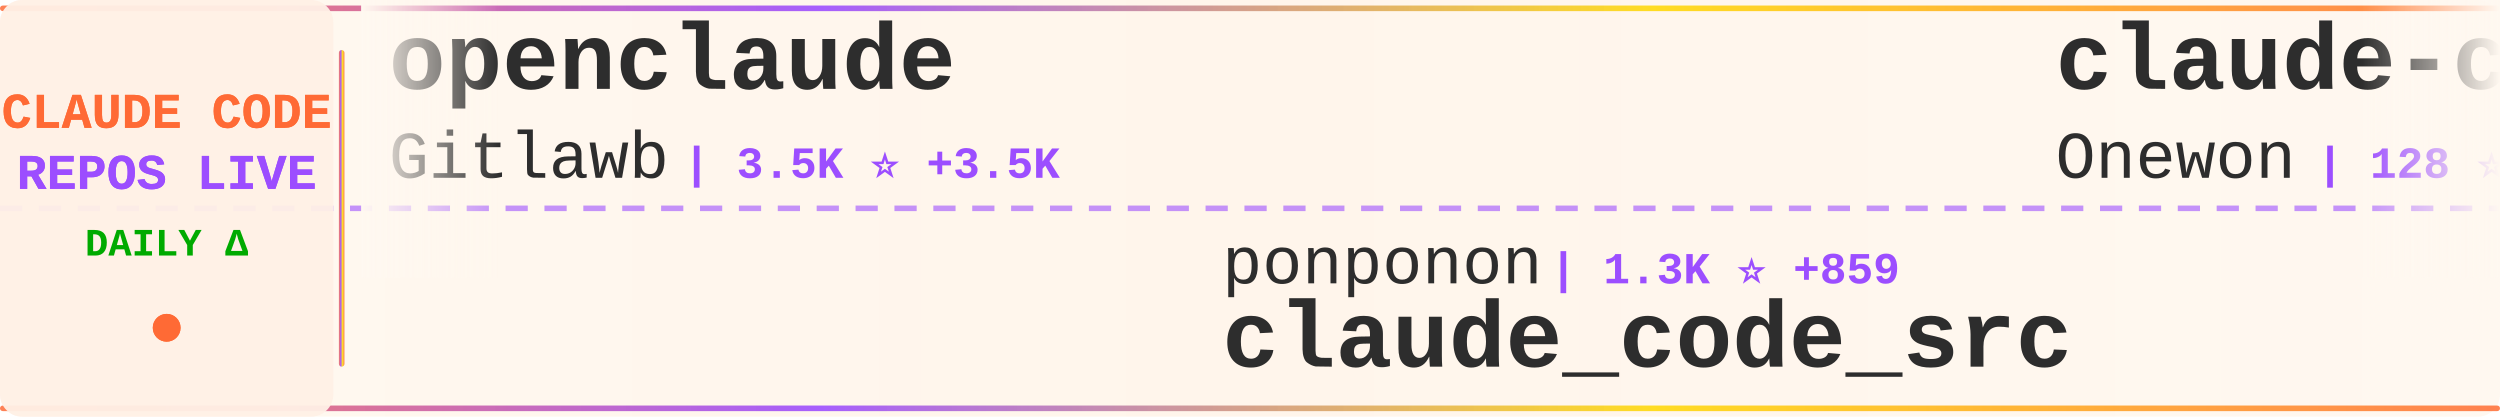
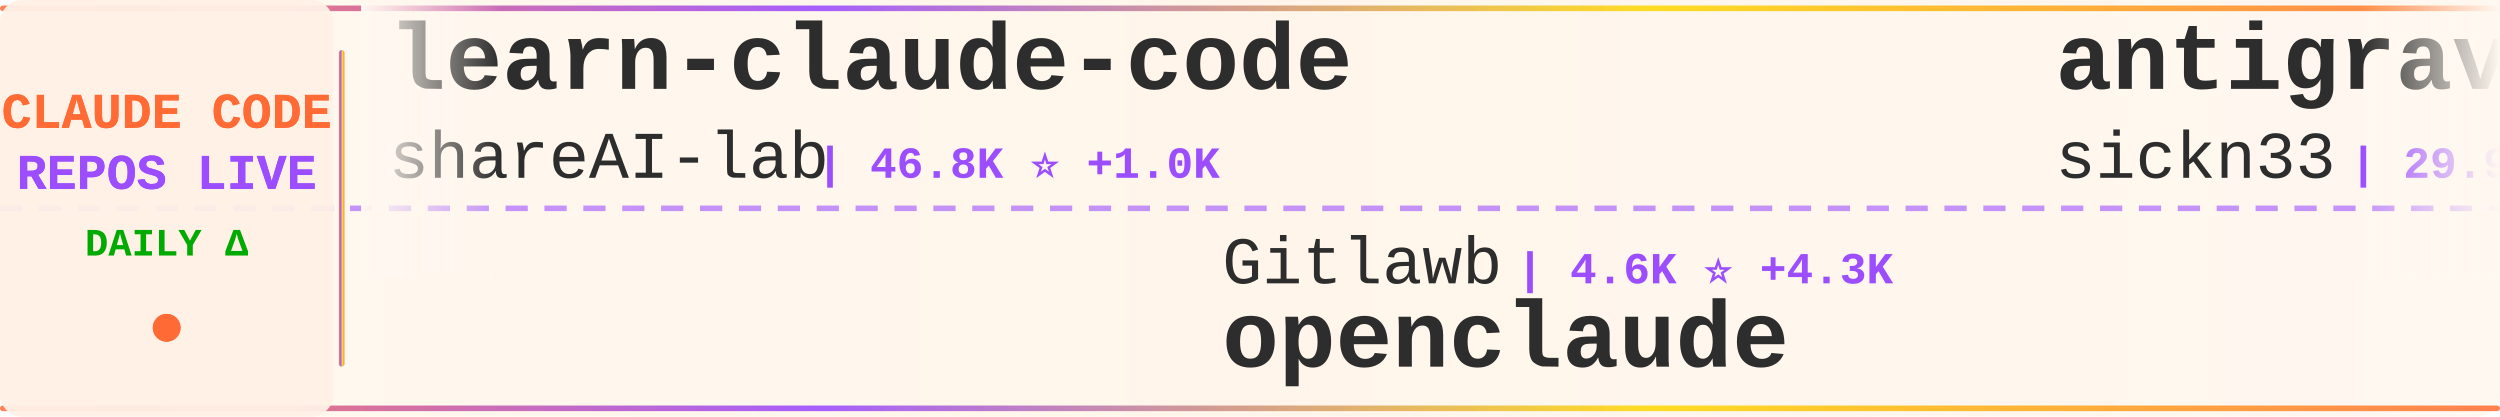
<svg xmlns="http://www.w3.org/2000/svg" width="900" height="150">
  <defs>
    <linearGradient id="tickerBg" x1="0%" y1="0%" x2="100%" y2="0%">
      <stop offset="0%" style="stop-color:#fff8f0;stop-opacity:0.98" />
      <stop offset="50%" style="stop-color:#fff5eb;stop-opacity:1" />
      <stop offset="100%" style="stop-color:#fff8f0;stop-opacity:0.98" />
    </linearGradient>
    <linearGradient id="borderGrad" x1="0%" y1="0%" x2="100%" y2="0%">
      <stop offset="0%" style="stop-color:#FF6B35;stop-opacity:0.85">
        <animate attributeName="stop-opacity" values="0.85;1;0.85" dur="2s" repeatCount="indefinite" />
      </stop>
      <stop offset="33%" style="stop-color:#9C4EFF;stop-opacity:0.9">
        <animate attributeName="stop-opacity" values="0.9;1;0.9" dur="2.2s" repeatCount="indefinite" />
      </stop>
      <stop offset="66%" style="stop-color:#FFD700;stop-opacity:0.85">
        <animate attributeName="stop-opacity" values="0.85;1;0.85" dur="1.8s" repeatCount="indefinite" />
      </stop>
      <stop offset="100%" style="stop-color:#FF6B35;stop-opacity:0.85">
        <animate attributeName="stop-opacity" values="0.85;1;0.85" dur="2s" repeatCount="indefinite" />
      </stop>
    </linearGradient>
    <filter id="textGlow">
      <feGaussianBlur stdDeviation="0.15" result="coloredBlur" />
      <feMerge>
        <feMergeNode in="coloredBlur" />
        <feMergeNode in="SourceGraphic" />
      </feMerge>
    </filter>
    <filter id="metricGlow">
      <feGaussianBlur stdDeviation="0.2" result="coloredBlur" />
      <feMerge>
        <feMergeNode in="coloredBlur" />
        <feMergeNode in="SourceGraphic" />
      </feMerge>
    </filter>
    <linearGradient id="leftFade" x1="0%" y1="0%" x2="100%" y2="0%">
      <stop offset="0%" style="stop-color:#fff8f0;stop-opacity:1" />
      <stop offset="100%" style="stop-color:#fff8f0;stop-opacity:0" />
    </linearGradient>
    <linearGradient id="rightFade" x1="0%" y1="0%" x2="100%" y2="0%">
      <stop offset="0%" style="stop-color:#fff8f0;stop-opacity:0" />
      <stop offset="100%" style="stop-color:#fff8f0;stop-opacity:1" />
    </linearGradient>
  </defs>
  <rect width="900" height="150" fill="url(#tickerBg)" rx="8" />
  <rect x="0" y="2" width="900" height="2" fill="url(#borderGrad)" rx="1" />
  <rect x="0" y="146" width="900" height="2" fill="url(#borderGrad)" rx="1" />
  <line x1="0" y1="75" x2="900" y2="75" stroke="#9C4EFF" stroke-width="2" stroke-dasharray="8 6" opacity="0.6" />
  <rect x="0" y="0" width="120" height="150" fill="#fff0e6" opacity="0.95" rx="8" />
  <text x="60" y="46" font-family="'Courier New', monospace" font-size="18" font-weight="bold" fill="#FF6B35" text-anchor="middle" filter="url(#textGlow)">
    CLAUDE CODE
  </text>
  <text x="60" y="68" font-family="'Courier New', monospace" font-size="18" font-weight="bold" fill="#9C4EFF" text-anchor="middle" filter="url(#textGlow)">
    REPOS LIVE
  </text>
  <text x="60" y="92" font-family="'Courier New', monospace" font-size="14" font-weight="bold" fill="#00aa00" text-anchor="middle">
    DAILY Δ
  </text>
  <circle cx="60" cy="118" r="5" fill="#FF6B35" filter="url(#metricGlow)">
    <animate attributeName="r" values="4;6;4" dur="1.5s" repeatCount="indefinite" />
    <animate attributeName="opacity" values="0.6;1;0.6" dur="1.5s" repeatCount="indefinite" />
  </circle>
  <rect x="122" y="18" width="2" height="114" fill="url(#borderGrad)" rx="1" />
  <clipPath id="tickerClip">
    <rect x="130" y="0" width="770" height="150" />
  </clipPath>
  <g clip-path="url(#tickerClip)">
    <g id="tickerItems">
      <animateTransform attributeName="transform" attributeType="XML" type="translate" from="0 0" to="-3000 0" dur="54s" repeatCount="indefinite" />
      <g transform="translate(0, 0)">
-         <text x="140" y="32" font-family="'Courier New', monospace" font-size="34" font-weight="bold" fill="#2d2d2d">openclaude</text>
-         <text x="140" y="64" font-family="'Courier New', monospace" font-size="24" font-weight="normal" fill="#2d2d2d" opacity="1.0">Gitlawb</text>
-         <text x="246" y="64" font-family="'Courier New', monospace" font-size="16" font-weight="bold" fill="#9C4EFF"> | 3.5K ⭐ +3.5K</text>
+         <text x="140" y="32" font-family="'Courier New', monospace" font-size="34" font-weight="bold" fill="#2d2d2d">learn-claude-code</text>
+         <text x="140" y="64" font-family="'Courier New', monospace" font-size="24" font-weight="normal" fill="#2d2d2d" opacity="1.0">shareAI-lab</text>
+         <text x="294" y="64" font-family="'Courier New', monospace" font-size="16" font-weight="bold" fill="#9C4EFF"> | 46.8K ⭐ +1.0K</text>
      </g>
      <g transform="translate(300, 0)">
-         <text x="140" y="102" font-family="'Courier New', monospace" font-size="24" font-weight="normal" fill="#2d2d2d" opacity="1.0">ponponon</text>
-         <text x="258" y="102" font-family="'Courier New', monospace" font-size="16" font-weight="bold" fill="#9C4EFF"> | 1.3K ⭐ +859</text>
-         <text x="140" y="132" font-family="'Courier New', monospace" font-size="34" font-weight="bold" fill="#2d2d2d">claude_code_src</text>
+         <text x="140" y="102" font-family="'Courier New', monospace" font-size="24" font-weight="normal" fill="#2d2d2d" opacity="1.0">Gitlawb</text>
+         <text x="246" y="102" font-family="'Courier New', monospace" font-size="16" font-weight="bold" fill="#9C4EFF"> | 4.6K ⭐ +4.3K</text>
+         <text x="140" y="132" font-family="'Courier New', monospace" font-size="34" font-weight="bold" fill="#2d2d2d">openclaude</text>
      </g>
      <g transform="translate(600, 0)">
-         <text x="140" y="32" font-family="'Courier New', monospace" font-size="34" font-weight="bold" fill="#2d2d2d">claude-code</text>
-         <text x="140" y="64" font-family="'Courier New', monospace" font-size="24" font-weight="normal" fill="#2d2d2d" opacity="1.0">Onewon</text>
-         <text x="234" y="64" font-family="'Courier New', monospace" font-size="16" font-weight="bold" fill="#9C4EFF"> | 128 ⭐ +62</text>
+         <text x="140" y="32" font-family="'Courier New', monospace" font-size="34" font-weight="bold" fill="#2d2d2d">antigravity-awesome-skil...</text>
+         <text x="140" y="64" font-family="'Courier New', monospace" font-size="24" font-weight="normal" fill="#2d2d2d" opacity="1.0">sickn33</text>
+         <text x="246" y="64" font-family="'Courier New', monospace" font-size="16" font-weight="bold" fill="#9C4EFF"> | 29.9K ⭐ +329</text>
      </g>
      <g transform="translate(900, 0)">
-         <text x="140" y="102" font-family="'Courier New', monospace" font-size="24" font-weight="normal" fill="#2d2d2d" opacity="1.0">RishabhK103</text>
-         <text x="294" y="102" font-family="'Courier New', monospace" font-size="16" font-weight="bold" fill="#9C4EFF"> | 24 ⭐ +24</text>
+         <text x="140" y="102" font-family="'Courier New', monospace" font-size="24" font-weight="normal" fill="#2d2d2d" opacity="1.0">chauncygu</text>
+         <text x="270" y="102" font-family="'Courier New', monospace" font-size="16" font-weight="bold" fill="#9C4EFF"> | 840 ⭐ +554</text>
+         <text x="140" y="132" font-family="'Courier New', monospace" font-size="34" font-weight="bold" fill="#2d2d2d">collection-claude-code-s...</text>
+       </g>
+       <g transform="translate(1200, 0)">
+         <text x="140" y="32" font-family="'Courier New', monospace" font-size="34" font-weight="bold" fill="#2d2d2d">claude-code-cli</text>
+         <text x="140" y="64" font-family="'Courier New', monospace" font-size="24" font-weight="normal" fill="#2d2d2d" opacity="1.0">huangserva</text>
+         <text x="282" y="64" font-family="'Courier New', monospace" font-size="16" font-weight="bold" fill="#9C4EFF"> | 409 ⭐ +149</text>
+       </g>
+       <g transform="translate(1500, 0)">
+         <text x="140" y="102" font-family="'Courier New', monospace" font-size="24" font-weight="normal" fill="#2d2d2d" opacity="1.0">RichardAtCT</text>
+         <text x="294" y="102" font-family="'Courier New', monospace" font-size="16" font-weight="bold" fill="#9C4EFF"> | 2.3K ⭐ +21</text>
+         <text x="140" y="132" font-family="'Courier New', monospace" font-size="34" font-weight="bold" fill="#2d2d2d">claude-code-telegram</text>
+       </g>
+       <g transform="translate(1800, 0)">
+         <text x="140" y="32" font-family="'Courier New', monospace" font-size="34" font-weight="bold" fill="#2d2d2d">happy</text>
+         <text x="140" y="64" font-family="'Courier New', monospace" font-size="24" font-weight="normal" fill="#2d2d2d" opacity="1.0">slopus</text>
+         <text x="234" y="64" font-family="'Courier New', monospace" font-size="16" font-weight="bold" fill="#9C4EFF"> | 17.0K ⭐ +141</text>
+       </g>
+       <g transform="translate(2100, 0)">
+         <text x="140" y="102" font-family="'Courier New', monospace" font-size="24" font-weight="normal" fill="#2d2d2d" opacity="1.0">fuergaosi233</text>
+         <text x="306" y="102" font-family="'Courier New', monospace" font-size="16" font-weight="bold" fill="#9C4EFF"> | 2.3K ⭐ +11</text>
+         <text x="140" y="132" font-family="'Courier New', monospace" font-size="34" font-weight="bold" fill="#2d2d2d">claude-code-proxy</text>
+       </g>
+       <g transform="translate(2400, 0)">
+         <text x="140" y="32" font-family="'Courier New', monospace" font-size="34" font-weight="bold" fill="#2d2d2d">claude-code-router</text>
+         <text x="140" y="64" font-family="'Courier New', monospace" font-size="24" font-weight="normal" fill="#2d2d2d" opacity="1.0">musistudio</text>
+         <text x="282" y="64" font-family="'Courier New', monospace" font-size="16" font-weight="bold" fill="#9C4EFF"> | 31.2K ⭐ +282</text>
+       </g>
+       <g transform="translate(2700, 0)">
+         <text x="140" y="102" font-family="'Courier New', monospace" font-size="24" font-weight="normal" fill="#2d2d2d" opacity="1.0">mehmoodosman</text>
+         <text x="306" y="102" font-family="'Courier New', monospace" font-size="16" font-weight="bold" fill="#9C4EFF"> | 100 ⭐ +25</text>
        <text x="140" y="132" font-family="'Courier New', monospace" font-size="34" font-weight="bold" fill="#2d2d2d">claude-code</text>
      </g>
-       <g transform="translate(1200, 0)">
-         <text x="140" y="32" font-family="'Courier New', monospace" font-size="34" font-weight="bold" fill="#2d2d2d">claude-code-sourcemap</text>
-         <text x="140" y="64" font-family="'Courier New', monospace" font-size="24" font-weight="normal" fill="#2d2d2d" opacity="1.0">ChinaSiro</text>
-         <text x="270" y="64" font-family="'Courier New', monospace" font-size="16" font-weight="bold" fill="#9C4EFF"> | 7.3K ⭐ +2.7K</text>
-       </g>
-       <g transform="translate(1500, 0)">
-         <text x="140" y="102" font-family="'Courier New', monospace" font-size="24" font-weight="normal" fill="#2d2d2d" opacity="1.0">OneRedOak</text>
-         <text x="270" y="102" font-family="'Courier New', monospace" font-size="16" font-weight="bold" fill="#9C4EFF"> | 3.8K ⭐ +5</text>
-         <text x="140" y="132" font-family="'Courier New', monospace" font-size="34" font-weight="bold" fill="#2d2d2d">claude-code-workflows</text>
-       </g>
-       <g transform="translate(1800, 0)">
-         <text x="140" y="32" font-family="'Courier New', monospace" font-size="34" font-weight="bold" fill="#2d2d2d">claude-code</text>
-         <text x="140" y="64" font-family="'Courier New', monospace" font-size="24" font-weight="normal" fill="#2d2d2d" opacity="1.0">jarmuine</text>
-         <text x="258" y="64" font-family="'Courier New', monospace" font-size="16" font-weight="bold" fill="#9C4EFF"> | 1.3K ⭐ +761</text>
-       </g>
-       <g transform="translate(2100, 0)">
-         <text x="140" y="102" font-family="'Courier New', monospace" font-size="24" font-weight="normal" fill="#2d2d2d" opacity="1.0">anthropics</text>
-         <text x="282" y="102" font-family="'Courier New', monospace" font-size="16" font-weight="bold" fill="#9C4EFF"> | 100.9K ⭐ +9.8K</text>
-         <text x="140" y="132" font-family="'Courier New', monospace" font-size="34" font-weight="bold" fill="#2d2d2d">claude-code</text>
-       </g>
-       <g transform="translate(2400, 0)">
-         <text x="140" y="32" font-family="'Courier New', monospace" font-size="34" font-weight="bold" fill="#2d2d2d">Open-ClaudeCode</text>
-         <text x="140" y="64" font-family="'Courier New', monospace" font-size="24" font-weight="normal" fill="#2d2d2d" opacity="1.0">LING71671</text>
-         <text x="270" y="64" font-family="'Courier New', monospace" font-size="16" font-weight="bold" fill="#9C4EFF"> | 209 ⭐ +158</text>
-       </g>
-       <g transform="translate(2700, 0)">
-         <text x="140" y="102" font-family="'Courier New', monospace" font-size="24" font-weight="normal" fill="#2d2d2d" opacity="1.0">frankbria</text>
-         <text x="270" y="102" font-family="'Courier New', monospace" font-size="16" font-weight="bold" fill="#9C4EFF"> | 8.3K ⭐ +30</text>
-         <text x="140" y="132" font-family="'Courier New', monospace" font-size="34" font-weight="bold" fill="#2d2d2d">ralph-claude-code</text>
-       </g>
      <g transform="translate(3000, 0)">
-         <text x="140" y="32" font-family="'Courier New', monospace" font-size="34" font-weight="bold" fill="#2d2d2d">openclaude</text>
-         <text x="140" y="64" font-family="'Courier New', monospace" font-size="24" font-weight="normal" fill="#2d2d2d" opacity="1.0">Gitlawb</text>
-         <text x="246" y="64" font-family="'Courier New', monospace" font-size="16" font-weight="bold" fill="#9C4EFF"> | 3.5K ⭐ +3.5K</text>
+         <text x="140" y="32" font-family="'Courier New', monospace" font-size="34" font-weight="bold" fill="#2d2d2d">learn-claude-code</text>
+         <text x="140" y="64" font-family="'Courier New', monospace" font-size="24" font-weight="normal" fill="#2d2d2d" opacity="1.0">shareAI-lab</text>
+         <text x="294" y="64" font-family="'Courier New', monospace" font-size="16" font-weight="bold" fill="#9C4EFF"> | 46.8K ⭐ +1.0K</text>
      </g>
      <g transform="translate(3300, 0)">
-         <text x="140" y="102" font-family="'Courier New', monospace" font-size="24" font-weight="normal" fill="#2d2d2d" opacity="1.0">ponponon</text>
-         <text x="258" y="102" font-family="'Courier New', monospace" font-size="16" font-weight="bold" fill="#9C4EFF"> | 1.3K ⭐ +859</text>
-         <text x="140" y="132" font-family="'Courier New', monospace" font-size="34" font-weight="bold" fill="#2d2d2d">claude_code_src</text>
+         <text x="140" y="102" font-family="'Courier New', monospace" font-size="24" font-weight="normal" fill="#2d2d2d" opacity="1.0">Gitlawb</text>
+         <text x="246" y="102" font-family="'Courier New', monospace" font-size="16" font-weight="bold" fill="#9C4EFF"> | 4.6K ⭐ +4.3K</text>
+         <text x="140" y="132" font-family="'Courier New', monospace" font-size="34" font-weight="bold" fill="#2d2d2d">openclaude</text>
      </g>
      <g transform="translate(3600, 0)">
-         <text x="140" y="32" font-family="'Courier New', monospace" font-size="34" font-weight="bold" fill="#2d2d2d">claude-code</text>
-         <text x="140" y="64" font-family="'Courier New', monospace" font-size="24" font-weight="normal" fill="#2d2d2d" opacity="1.0">Onewon</text>
-         <text x="234" y="64" font-family="'Courier New', monospace" font-size="16" font-weight="bold" fill="#9C4EFF"> | 128 ⭐ +62</text>
+         <text x="140" y="32" font-family="'Courier New', monospace" font-size="34" font-weight="bold" fill="#2d2d2d">antigravity-awesome-skil...</text>
+         <text x="140" y="64" font-family="'Courier New', monospace" font-size="24" font-weight="normal" fill="#2d2d2d" opacity="1.0">sickn33</text>
+         <text x="246" y="64" font-family="'Courier New', monospace" font-size="16" font-weight="bold" fill="#9C4EFF"> | 29.9K ⭐ +329</text>
      </g>
      <g transform="translate(3900, 0)">
-         <text x="140" y="102" font-family="'Courier New', monospace" font-size="24" font-weight="normal" fill="#2d2d2d" opacity="1.0">RishabhK103</text>
-         <text x="294" y="102" font-family="'Courier New', monospace" font-size="16" font-weight="bold" fill="#9C4EFF"> | 24 ⭐ +24</text>
-         <text x="140" y="132" font-family="'Courier New', monospace" font-size="34" font-weight="bold" fill="#2d2d2d">claude-code</text>
+         <text x="140" y="102" font-family="'Courier New', monospace" font-size="24" font-weight="normal" fill="#2d2d2d" opacity="1.0">chauncygu</text>
+         <text x="270" y="102" font-family="'Courier New', monospace" font-size="16" font-weight="bold" fill="#9C4EFF"> | 840 ⭐ +554</text>
+         <text x="140" y="132" font-family="'Courier New', monospace" font-size="34" font-weight="bold" fill="#2d2d2d">collection-claude-code-s...</text>
      </g>
    </g>
  </g>
  <rect x="130" y="0" width="50" height="100" fill="url(#leftFade)" />
  <rect x="850" y="0" width="50" height="100" fill="url(#rightFade)" />
</svg>
